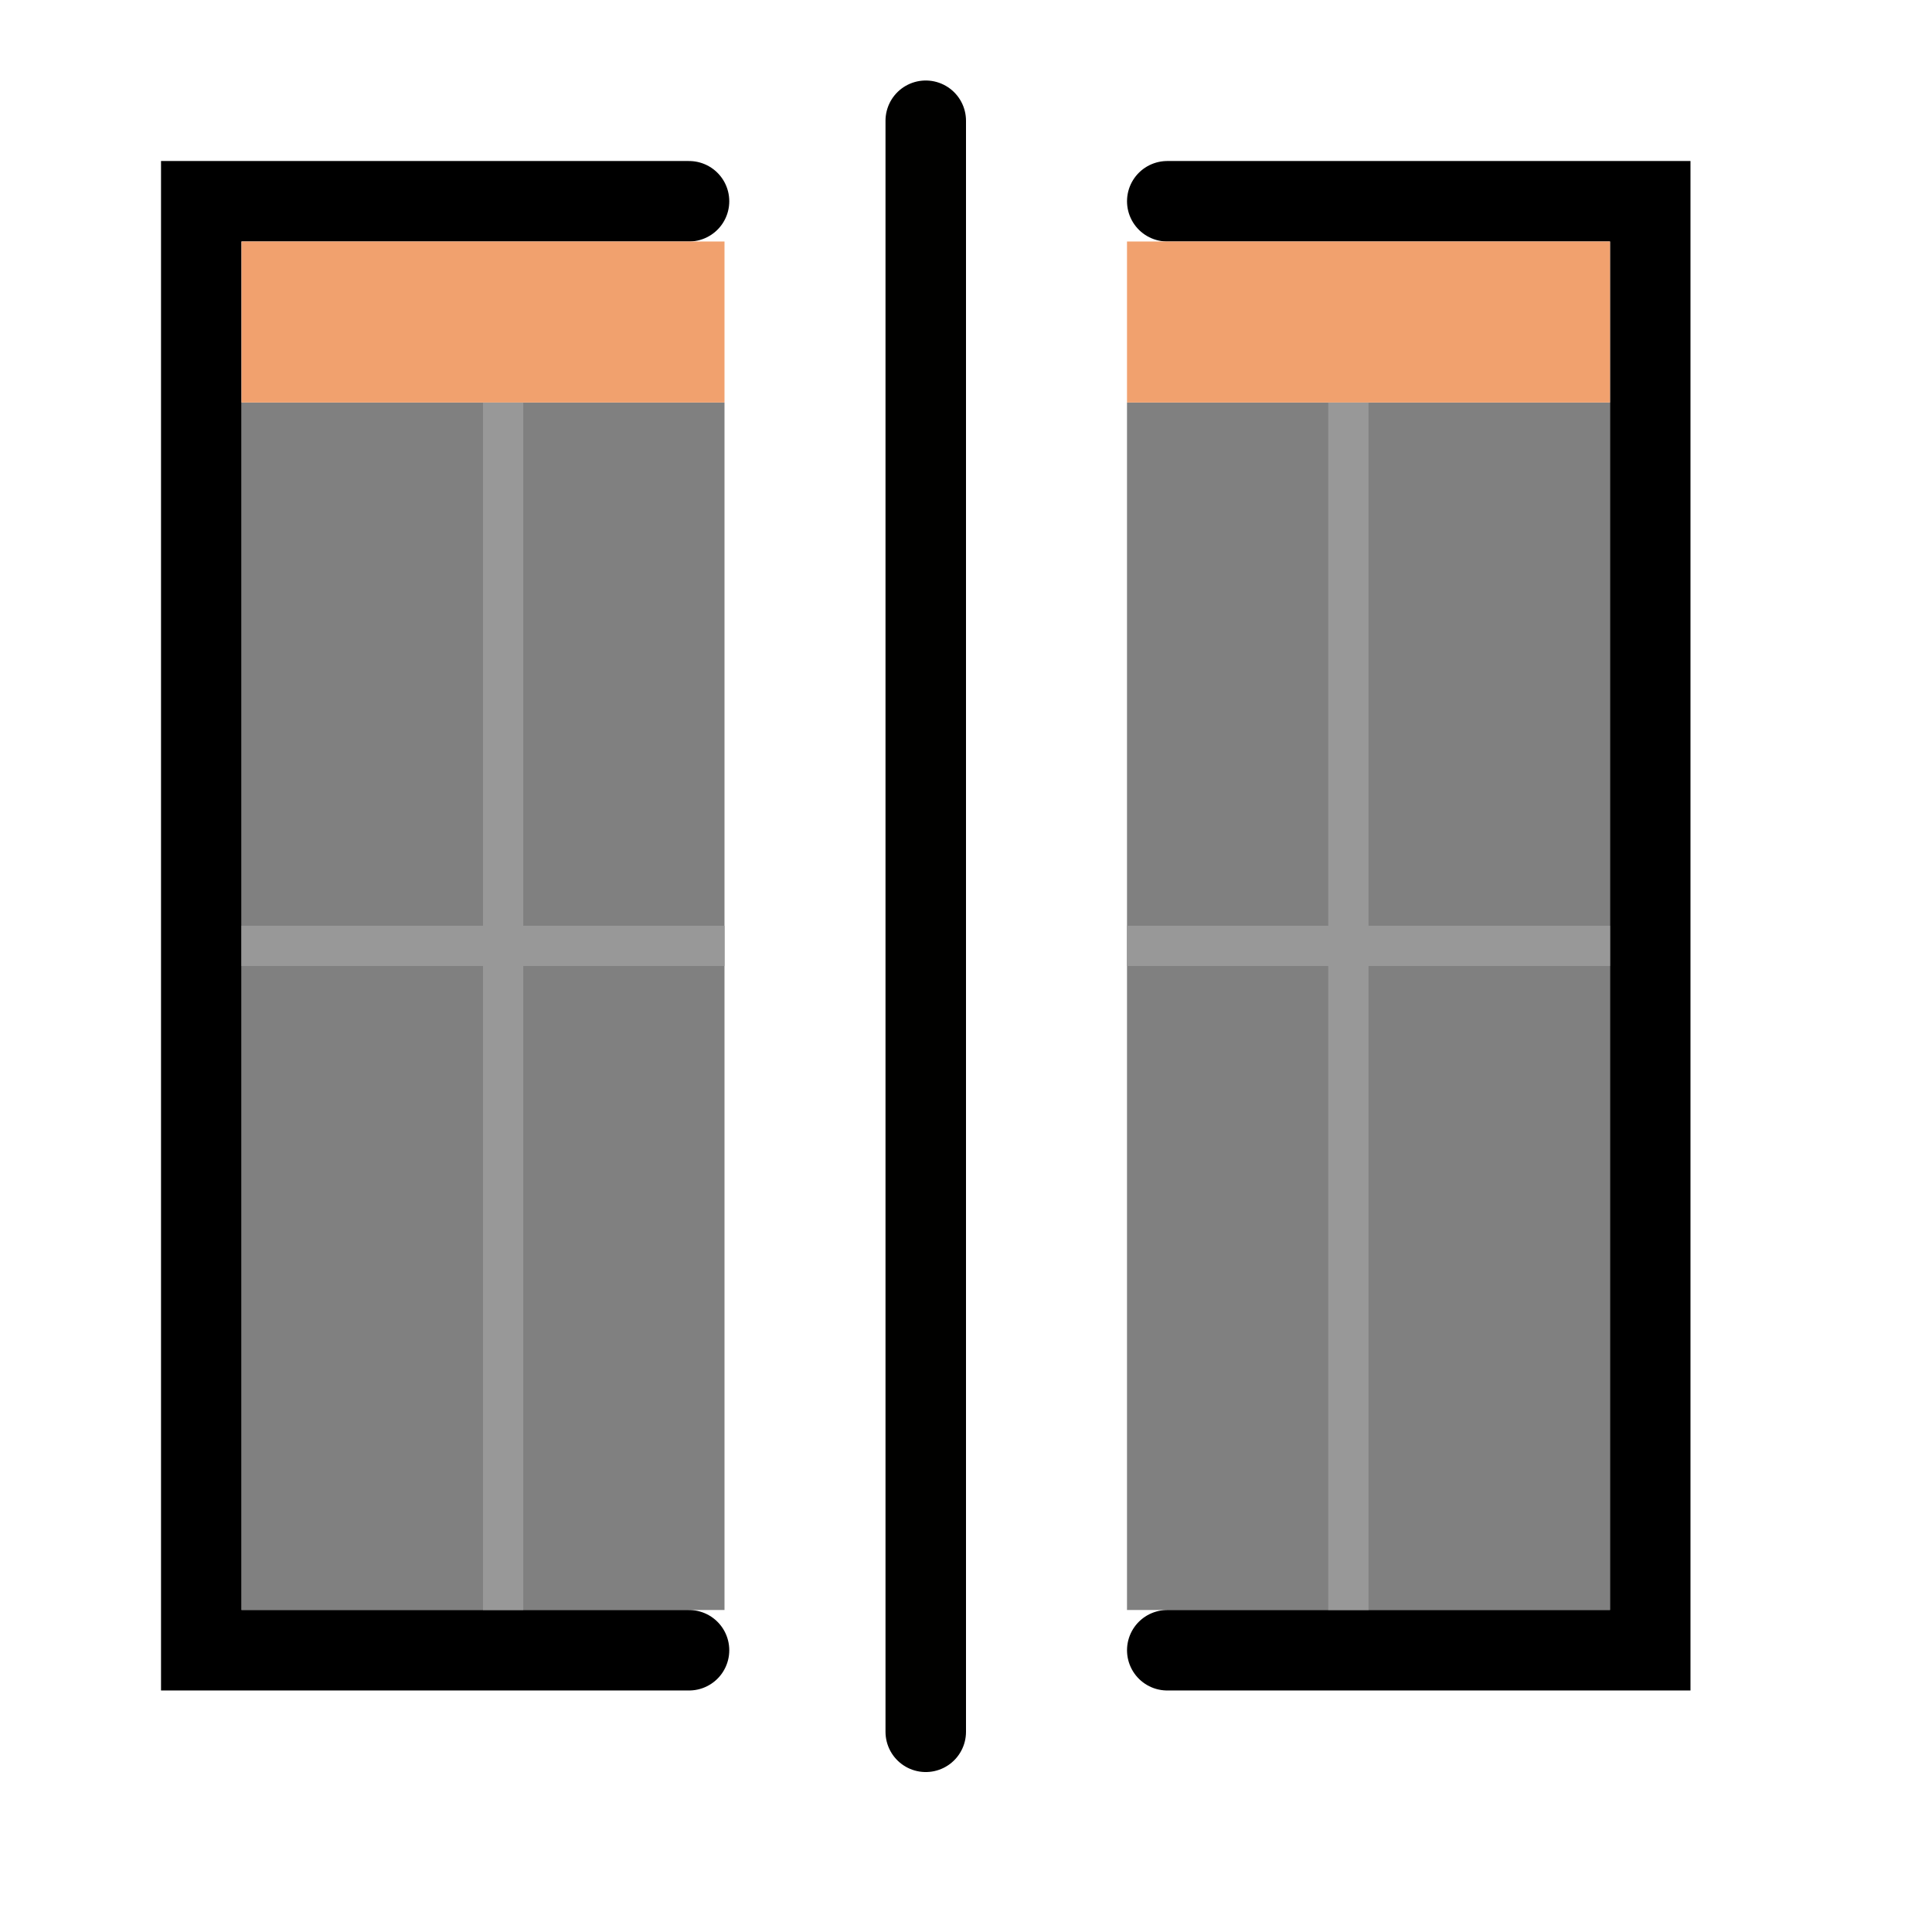
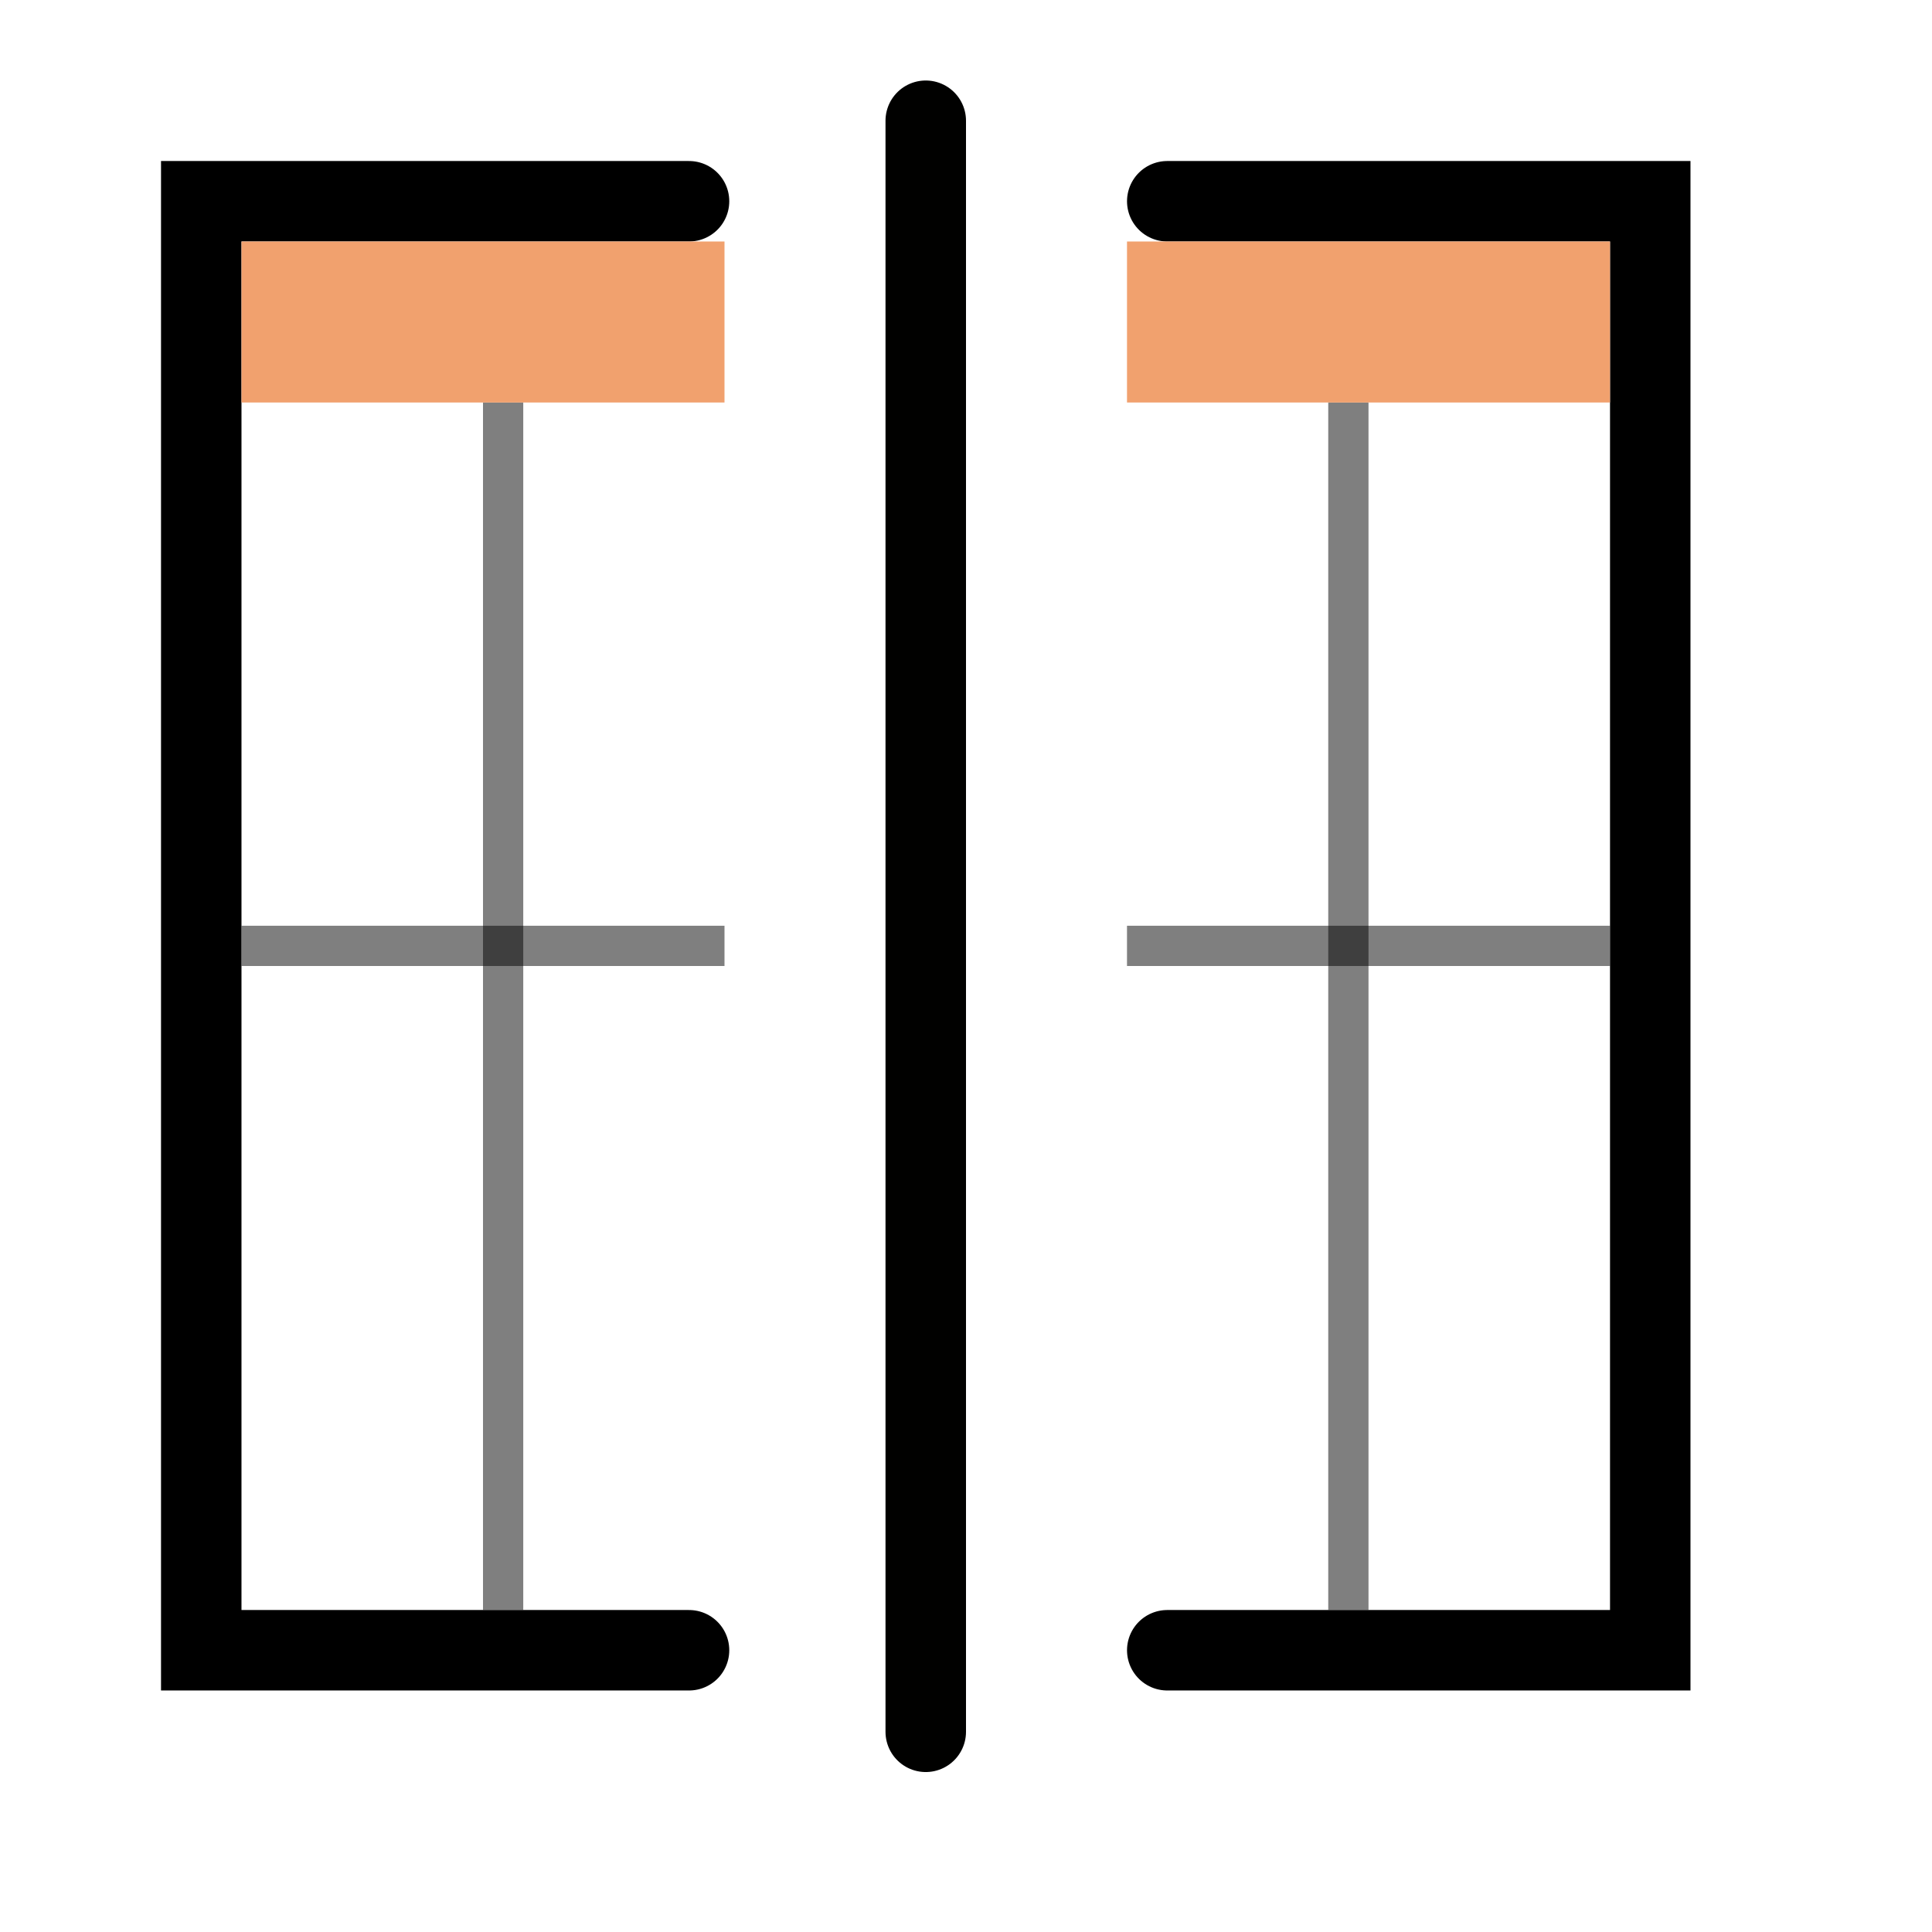
<svg xmlns="http://www.w3.org/2000/svg" width="48" height="48" viewBox="0 0 48 48" version="1.1" id="svg1" xml:space="preserve">
  <defs id="defs1" />
  <g id="LightThemeEnabledLayer" style="display:inline">
-     <rect style="fill:#808080;stroke:none;stroke-width:2;stroke-opacity:1;paint-order:fill markers stroke" id="rect3" width="12" height="30" x="6" y="10" />
-     <rect style="fill:#808080;stroke:none;stroke-width:2;stroke-opacity:1;paint-order:fill markers stroke" id="rect4" width="12" height="30" x="28" y="10" />
    <path id="rect1" style="fill:none;stroke:#000000;stroke-width:1.999;stroke-linecap:round;stroke-opacity:1;paint-order:fill markers stroke" d="M 17.119,41 H 5 V 41 5 h 12.119" />
    <path id="path1" style="fill:none;stroke:#000000;stroke-width:1.999;stroke-linecap:round;stroke-opacity:1;paint-order:fill markers stroke" d="M 29,5 H 41 V 41 H 29" />
-     <path style="fill:none;fill-opacity:1;stroke:#989898;stroke-width:1px;stroke-linecap:butt;stroke-linejoin:miter;stroke-opacity:1" d="M 12.5,10 V 40" id="path2" />
-     <path style="fill:none;fill-opacity:1;stroke:#989898;stroke-width:1px;stroke-linecap:butt;stroke-linejoin:miter;stroke-opacity:1" d="M 33.5,10 V 40" id="path2-2" />
-     <path style="fill:none;fill-opacity:1;stroke:#989898;stroke-width:1px;stroke-linecap:butt;stroke-linejoin:miter;stroke-opacity:1" d="M 6,23.5 H 18" id="path2-3-5" />
-     <path style="display:inline;fill:none;fill-opacity:1;stroke:#989898;stroke-width:1px;stroke-linecap:butt;stroke-linejoin:miter;stroke-opacity:1" d="M 28,23.5 H 40" id="path2-3-5-91" />
+     <path style="fill:none;fill-opacity:1;stroke:#000000;stroke-width:1px;stroke-linecap:butt;stroke-linejoin:miter;stroke-opacity:0.5" d="M 12.5,10 V 40" id="path2" />
+     <path style="fill:none;fill-opacity:1;stroke:#000000;stroke-width:1px;stroke-linecap:butt;stroke-linejoin:miter;stroke-opacity:0.5" d="M 33.5,10 V 40" id="path2-2" />
+     <path style="fill:none;fill-opacity:1;stroke:#000000;stroke-width:1px;stroke-linecap:butt;stroke-linejoin:miter;stroke-opacity:0.5" d="M 6,23.5 H 18" id="path2-3-5" />
+     <path style="display:inline;fill:none;fill-opacity:1;stroke:#000000;stroke-width:1px;stroke-linecap:butt;stroke-linejoin:miter;stroke-opacity:0.5" d="M 28,23.5 H 40" id="path2-3-5-91" />
    <path style="display:inline;fill:none;stroke:#010100;stroke-width:2;stroke-linecap:round;stroke-linejoin:miter;stroke-dasharray:none;stroke-opacity:1" d="M 23,43.026 C 23,3 23,3 23,3" id="path1-8" />
    <rect style="display:inline;fill:#f1a16e;stroke:none;stroke-width:2;stroke-linecap:round;stroke-linejoin:round;stroke-opacity:1;paint-order:markers fill stroke" id="rect2" width="12" height="4" x="6" y="6" />
    <rect style="display:inline;fill:#f1a16e;stroke:none;stroke-width:2;stroke-linecap:round;stroke-linejoin:round;stroke-opacity:1;paint-order:markers fill stroke" id="rect2-3" width="12" height="4" x="28" y="6" />
  </g>
</svg>
